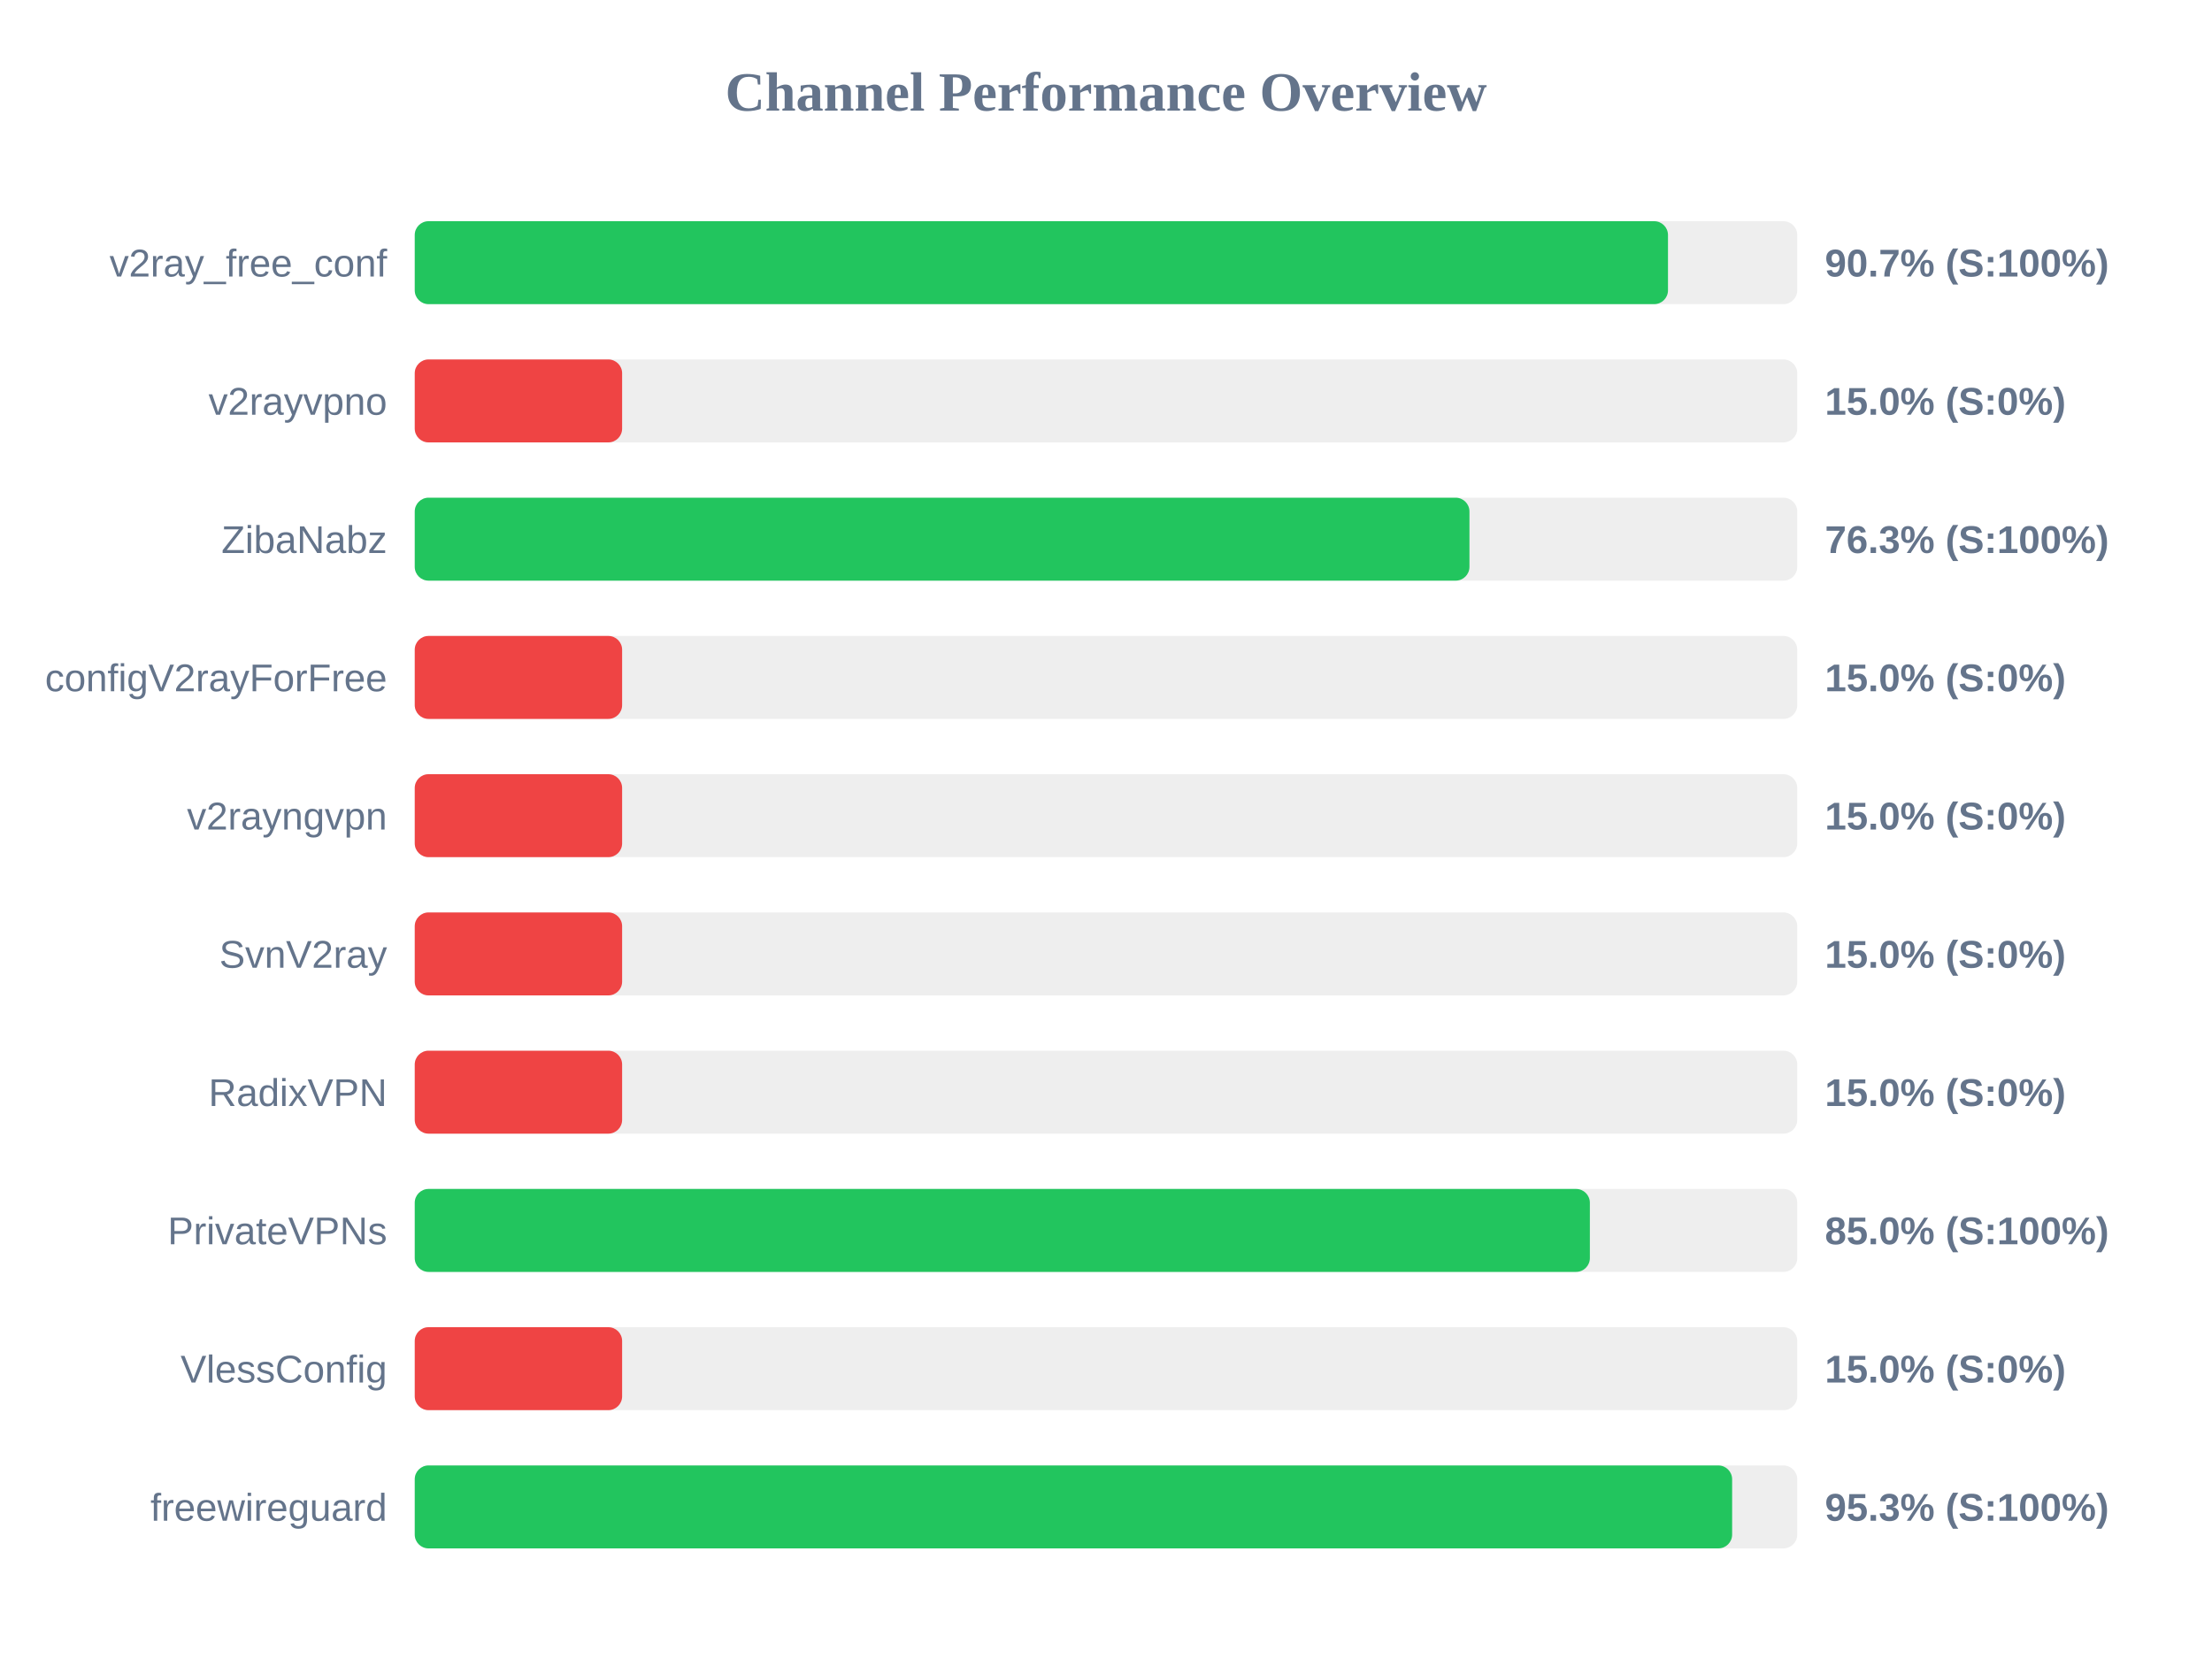
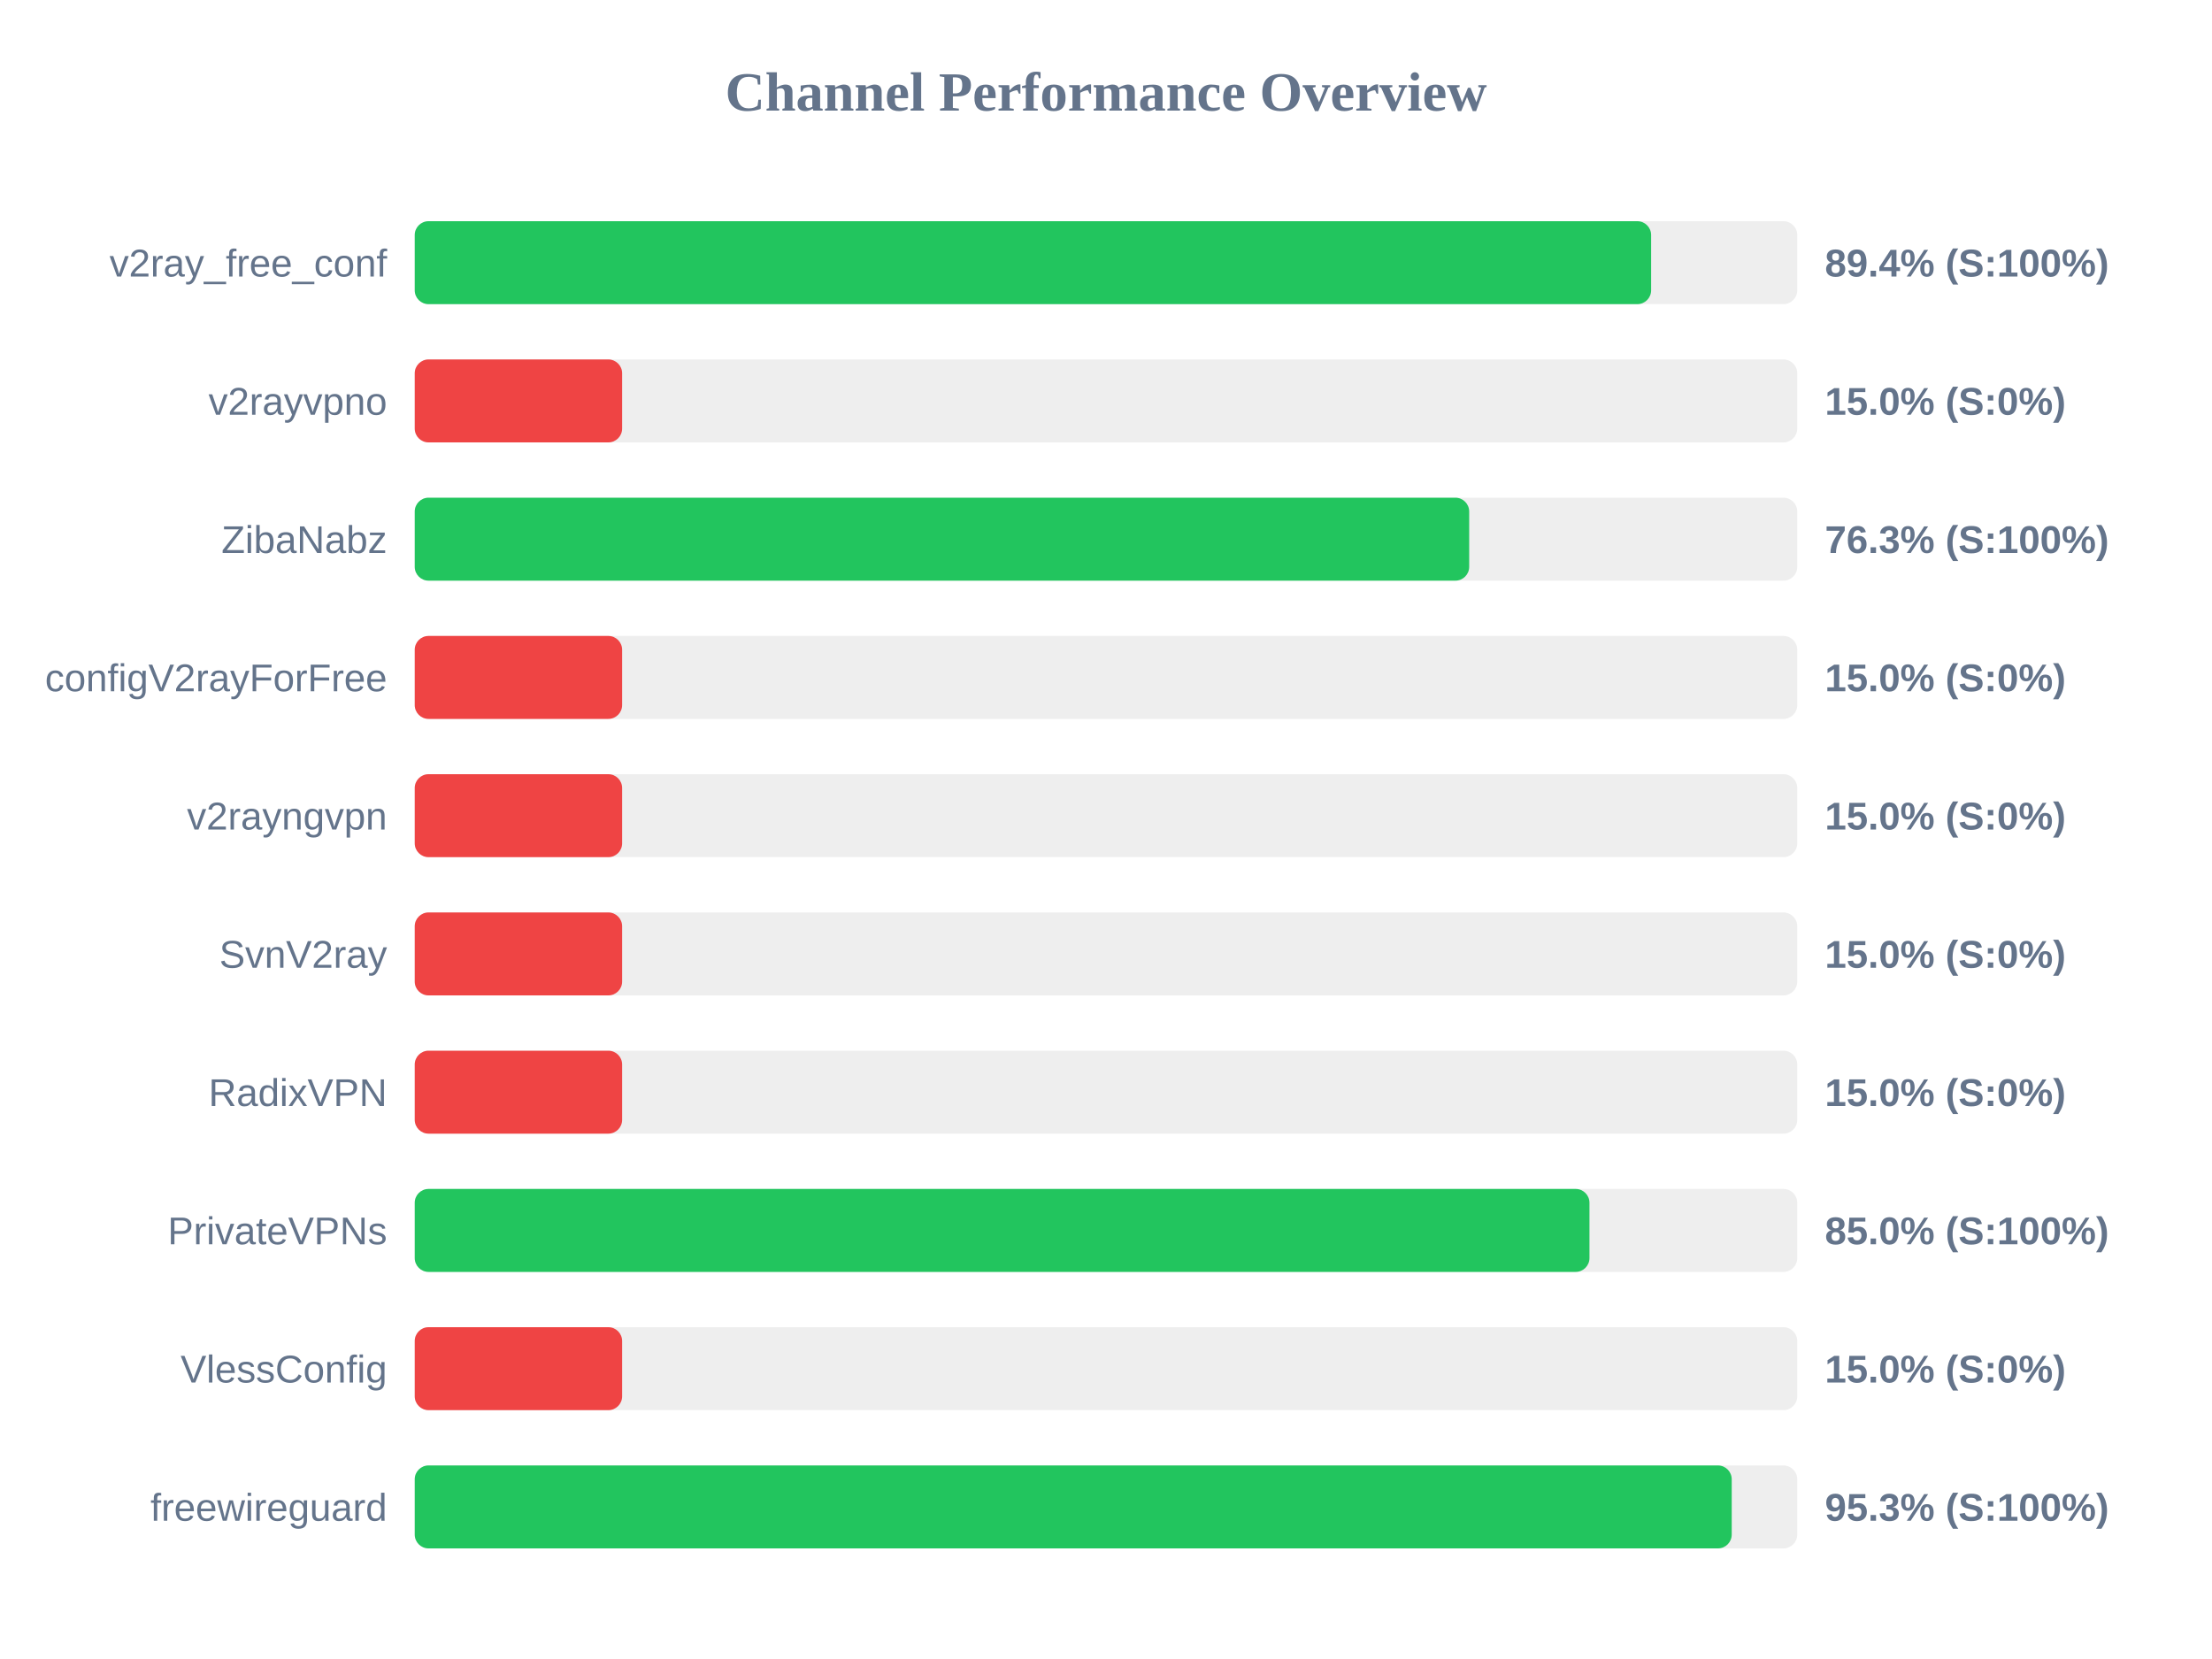
<svg xmlns="http://www.w3.org/2000/svg" width="800" height="600" version="1.1">
  <style>
        .row { font: 14px Arial; fill: #64748b; }
        .score { font: bold 14px Arial; fill: #64748b; }
    </style>
  <text x="400" y="40" text-anchor="middle" font-size="20px" font-weight="bold" fill="#64748b">Channel Performance Overview</text>
  <rect x="150" y="80" width="500" height="30" fill="#eee" rx="5" />
-   <rect x="150" y="80" width="453.25" height="30" fill="#22c55e" rx="5" />
+   <rect x="150" y="80" width="447.15" height="30" fill="#22c55e" rx="5" />
  <text x="140" y="100" text-anchor="end" class="row">v2ray_free_conf</text>
-   <text x="660" y="100" text-anchor="start" class="score">90.7% (S:100%)</text>
+   <text x="660" y="100" text-anchor="start" class="score">89.4% (S:100%)</text>
  <rect x="150" y="130" width="500" height="30" fill="#eee" rx="5" />
  <rect x="150" y="130" width="75.0" height="30" fill="#ef4444" rx="5" />
  <text x="140" y="150" text-anchor="end" class="row">v2rayvpno</text>
  <text x="660" y="150" text-anchor="start" class="score">15.0% (S:0%)</text>
  <rect x="150" y="180" width="500" height="30" fill="#eee" rx="5" />
-   <rect x="150" y="180" width="381.45" height="30" fill="#22c55e" rx="5" />
+   <rect x="150" y="180" width="381.35" height="30" fill="#22c55e" rx="5" />
  <text x="140" y="200" text-anchor="end" class="row">ZibaNabz</text>
  <text x="660" y="200" text-anchor="start" class="score">76.3% (S:100%)</text>
  <rect x="150" y="230" width="500" height="30" fill="#eee" rx="5" />
  <rect x="150" y="230" width="75.0" height="30" fill="#ef4444" rx="5" />
  <text x="140" y="250" text-anchor="end" class="row">configV2rayForFree</text>
  <text x="660" y="250" text-anchor="start" class="score">15.0% (S:0%)</text>
  <rect x="150" y="280" width="500" height="30" fill="#eee" rx="5" />
  <rect x="150" y="280" width="75.0" height="30" fill="#ef4444" rx="5" />
  <text x="140" y="300" text-anchor="end" class="row">v2rayngvpn</text>
  <text x="660" y="300" text-anchor="start" class="score">15.0% (S:0%)</text>
  <rect x="150" y="330" width="500" height="30" fill="#eee" rx="5" />
  <rect x="150" y="330" width="75.0" height="30" fill="#ef4444" rx="5" />
  <text x="140" y="350" text-anchor="end" class="row">SvnV2ray</text>
  <text x="660" y="350" text-anchor="start" class="score">15.0% (S:0%)</text>
  <rect x="150" y="380" width="500" height="30" fill="#eee" rx="5" />
  <rect x="150" y="380" width="75.0" height="30" fill="#ef4444" rx="5" />
  <text x="140" y="400" text-anchor="end" class="row">RadixVPN</text>
  <text x="660" y="400" text-anchor="start" class="score">15.0% (S:0%)</text>
  <rect x="150" y="430" width="500" height="30" fill="#eee" rx="5" />
-   <rect x="150" y="430" width="425.0" height="30" fill="#22c55e" rx="5" />
+   <rect x="150" y="430" width="424.85" height="30" fill="#22c55e" rx="5" />
  <text x="140" y="450" text-anchor="end" class="row">PrivateVPNs</text>
  <text x="660" y="450" text-anchor="start" class="score">85.0% (S:100%)</text>
  <rect x="150" y="480" width="500" height="30" fill="#eee" rx="5" />
  <rect x="150" y="480" width="75.0" height="30" fill="#ef4444" rx="5" />
  <text x="140" y="500" text-anchor="end" class="row">VlessConfig</text>
  <text x="660" y="500" text-anchor="start" class="score">15.0% (S:0%)</text>
  <rect x="150" y="530" width="500" height="30" fill="#eee" rx="5" />
-   <rect x="150" y="530" width="476.45" height="30" fill="#22c55e" rx="5" />
+   <rect x="150" y="530" width="476.3" height="30" fill="#22c55e" rx="5" />
  <text x="140" y="550" text-anchor="end" class="row">freewireguard</text>
  <text x="660" y="550" text-anchor="start" class="score">95.3% (S:100%)</text>
</svg>
